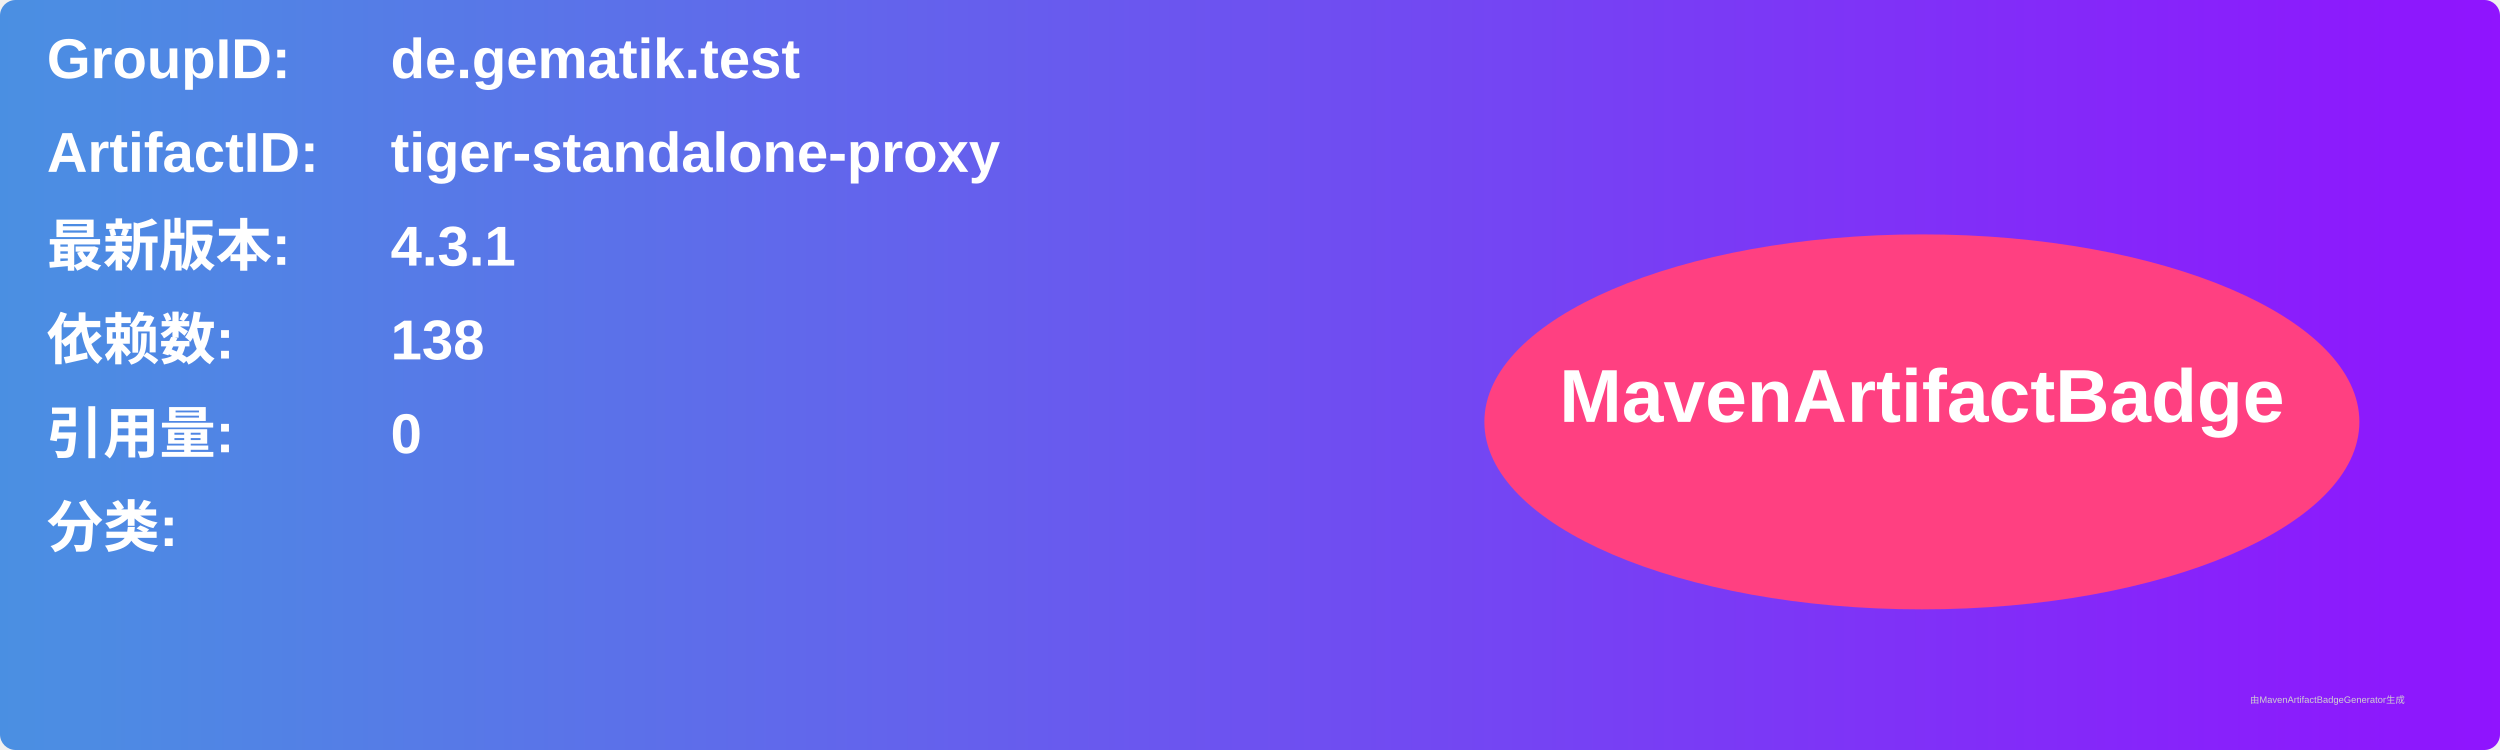
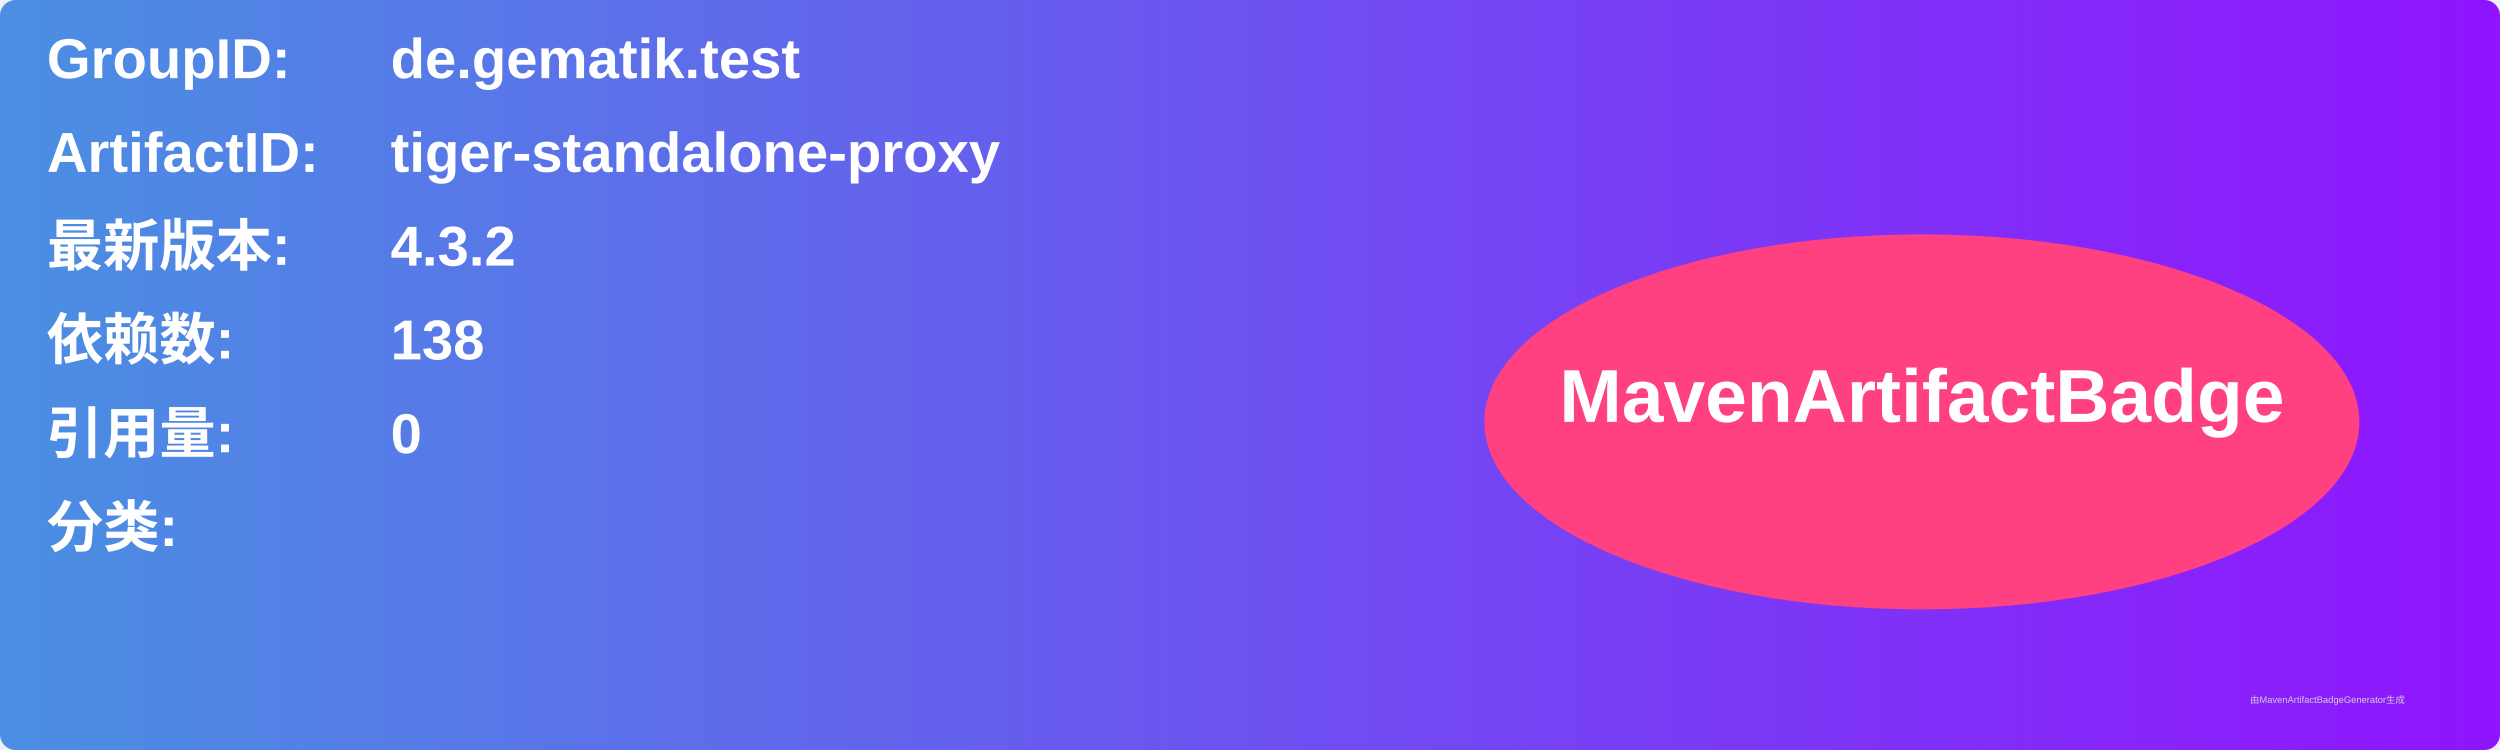
<svg xmlns="http://www.w3.org/2000/svg" width="800" height="240" viewBox="0 0 800 240">
  <linearGradient id="grad" x1="0%" y1="0%" x2="100%" y2="0%">
    <stop offset="0%" stop-color="#4a90e2" />
    <stop offset="100%" stop-color="#9013fe" />
  </linearGradient>
  <rect width="100%" height="100%" rx="5" ry="5" fill="url(#grad)" />
  <g transform="translate(15, 15)">
    <text x="0" y="10" font-family="Arial" font-size="18" fill="white" font-weight="bold" width="260">GroupID:</text>
    <text x="110" y="10" font-family="Arial" font-size="18" fill="white" font-weight="bold" width="460">de.gematik.test</text>
    <text x="0" y="40" font-family="Arial" font-size="18" fill="white" font-weight="bold" width="260">ArtifactID:</text>
    <text x="110" y="40" font-family="Arial" font-size="18" fill="white" font-weight="bold" width="460">tiger-standalone-proxy</text>
    <text x="0" y="70" font-family="Arial" font-size="18" fill="white" font-weight="bold">最新版本:</text>
    <text x="110" y="70" font-family="Arial" font-size="18" fill="white" font-weight="bold">
-       <tspan font-weight="bold">4.3.1</tspan>
+       <tspan font-weight="bold">4.3.2</tspan>
    </text>
    <text x="0" y="100" font-family="Arial" font-size="18" fill="white" font-weight="bold">依赖数: </text>
    <text x="110" y="100" font-family="Arial" font-size="18" fill="white">
      <tspan font-weight="bold">138</tspan>
    </text>
    <text x="0" y="130" font-family="Arial" font-size="18" fill="white" font-weight="bold">引用量: </text>
    <text x="110" y="130" font-family="Arial" font-size="18" fill="white">
      <tspan font-weight="bold">0</tspan>
    </text>
    <text x="0" y="160" font-family="Arial" font-size="18" fill="white" font-weight="bold">分类:</text>
    <text x="10" y="190" font-family="Arial" font-size="10" fill="white">
      <tspan font-weight="bold" />
    </text>
    <ellipse cx="600" cy="120" rx="140" ry="60" fill="#ff4081" />
    <text x="600" y="120" text-anchor="middle" font-family="Arial" font-size="24" fill="white" font-weight="bold">MavenArtifactBadge</text>
  </g>
  <text x="720" y="225" font-family="Arial" font-size="3" fill="#d0d0d0">由MavenArtifactBadgeGenerator生成</text>
</svg>
